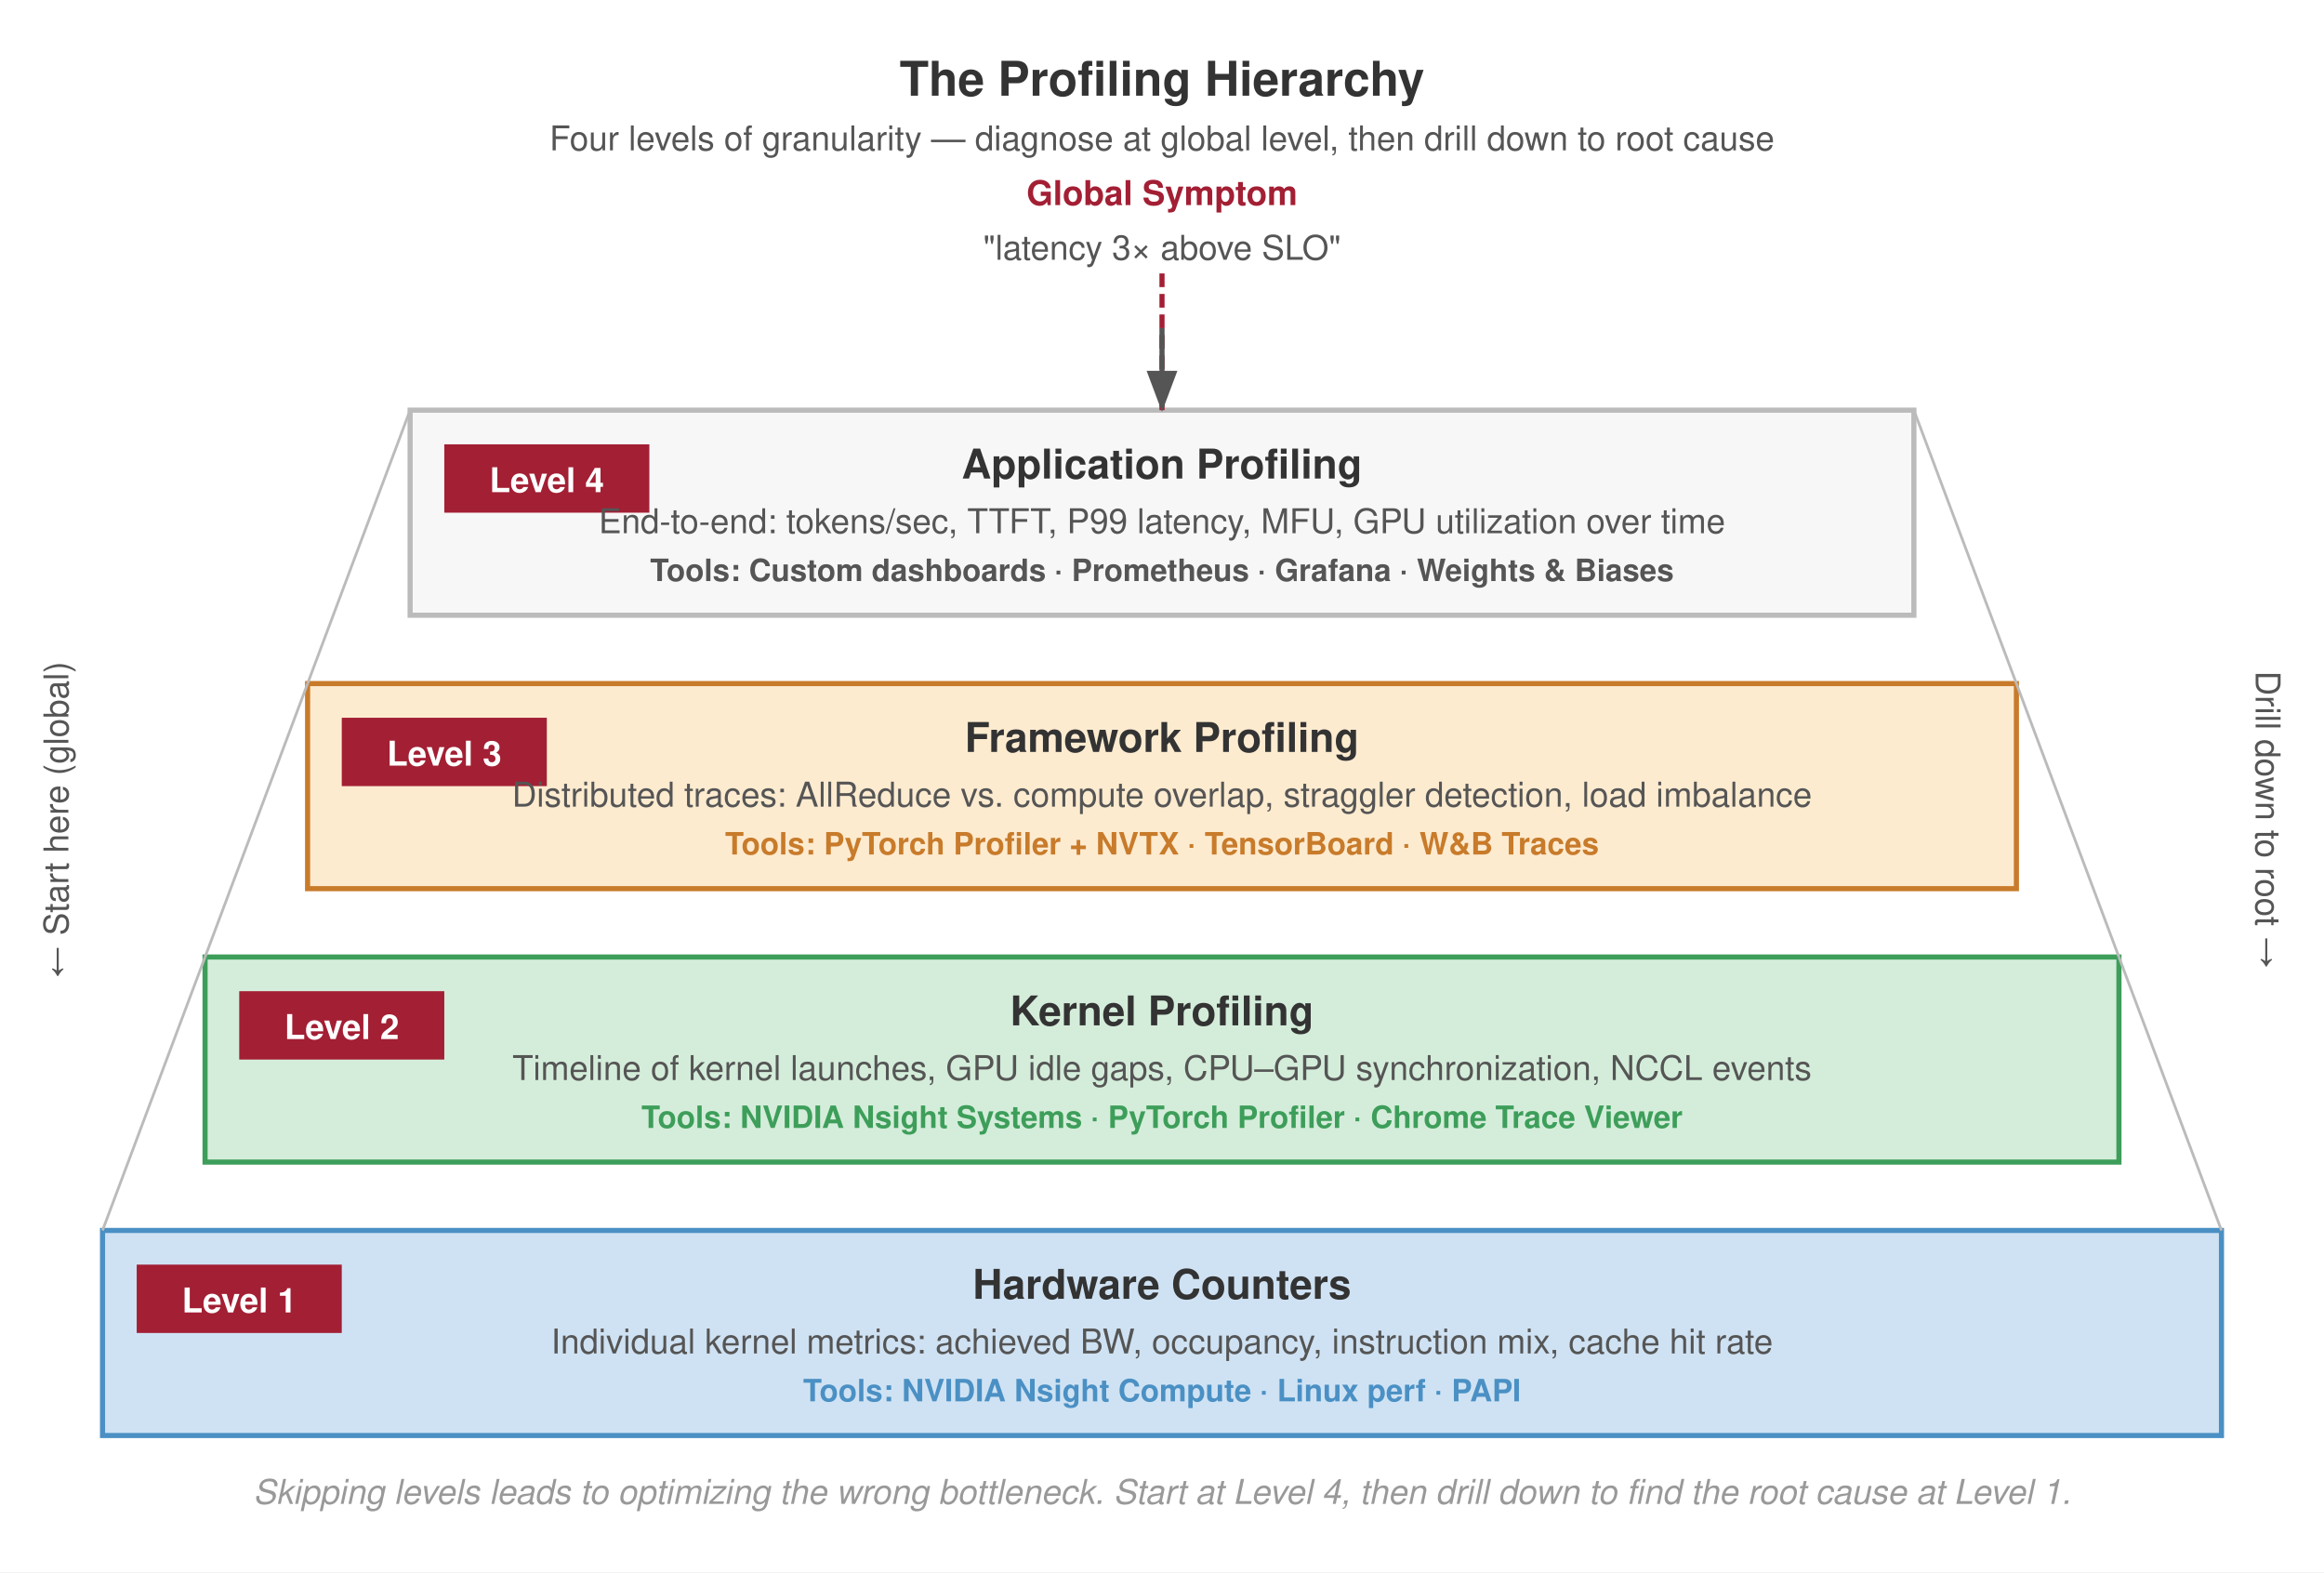
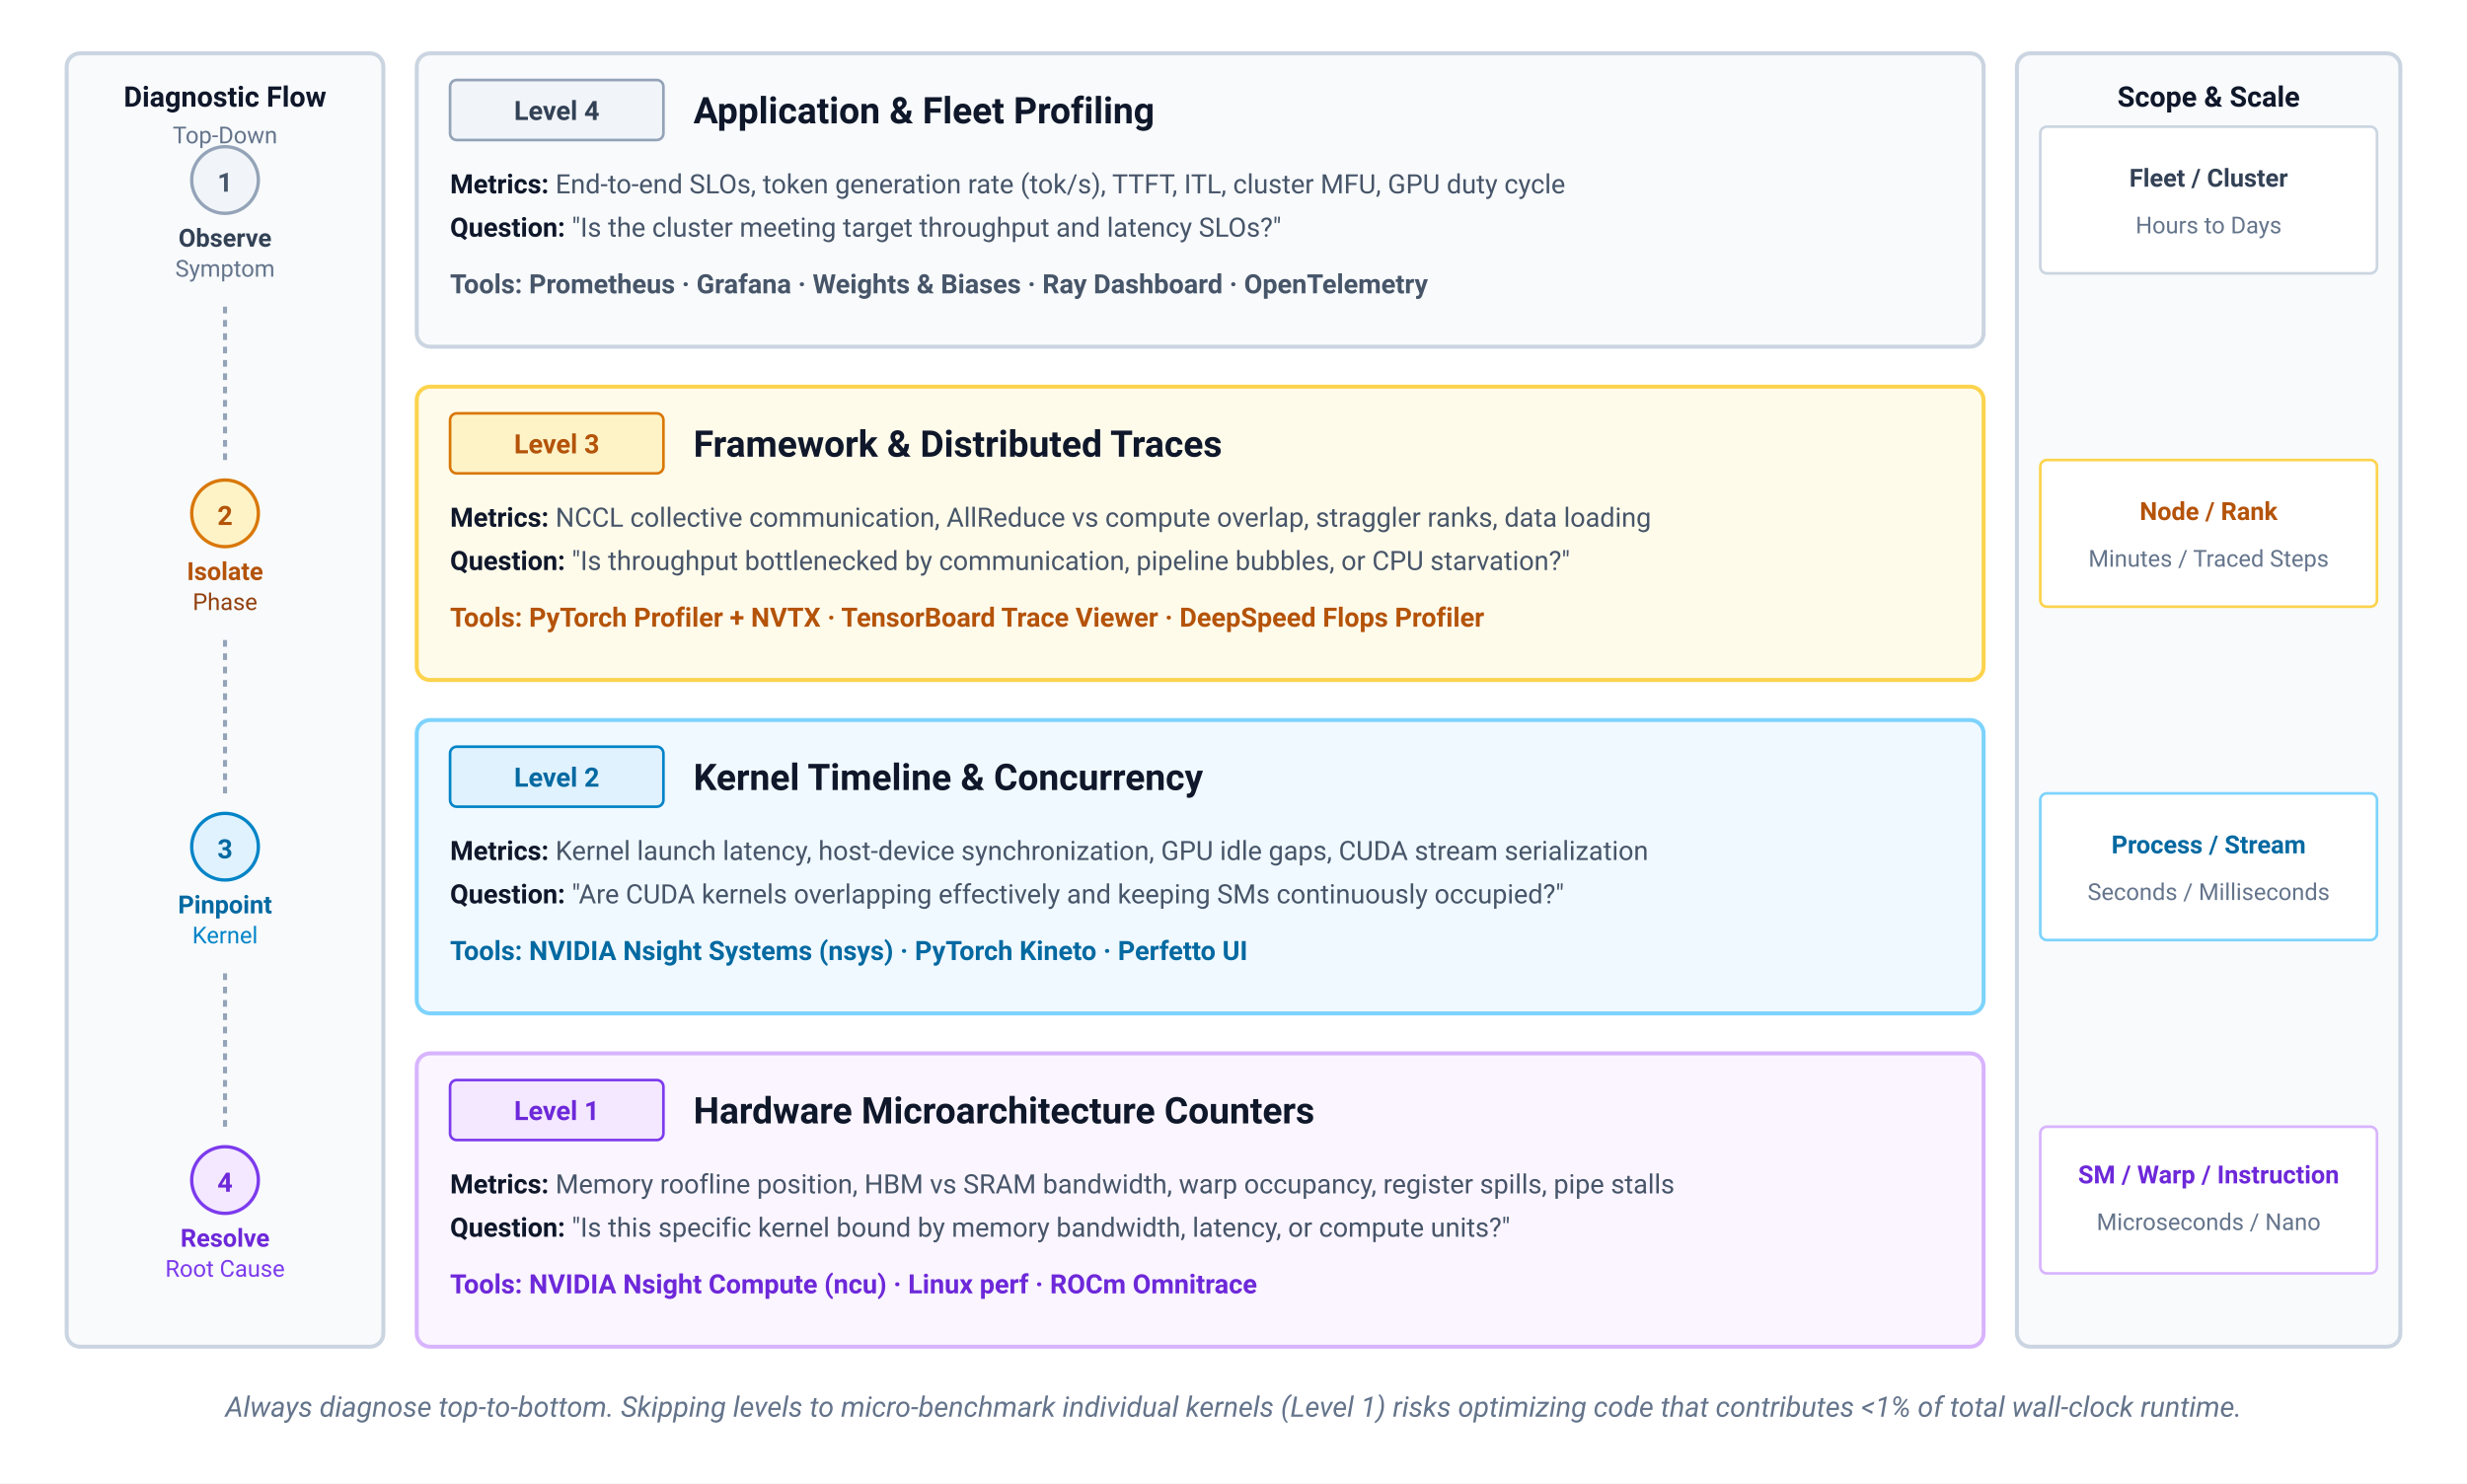
- <svg xmlns="http://www.w3.org/2000/svg" font-family="Helvetica Neue, Helvetica, Arial, sans-serif" viewBox="0 0 680 460">
-   <rect width="680" height="460" fill="#fff" />
-   <defs>
-     <marker id="arrow" markerWidth="8" markerHeight="6" refX="7" refY="3" orient="auto">
-       <path d="M0,0 L8,3 L0,6 Z" fill="#555" />
-     </marker>
-     <marker id="arrow-red" markerWidth="8" markerHeight="6" refX="7" refY="3" orient="auto">
-       <path d="M0,0 L8,3 L0,6 Z" fill="#a31f34" />
-     </marker>
-     <marker id="arrow-green" markerWidth="8" markerHeight="6" refX="7" refY="3" orient="auto">
-       <path d="M0,0 L8,3 L0,6 Z" fill="#3d9e5a" />
-     </marker>
-     <marker id="arrow-blue" markerWidth="8" markerHeight="6" refX="7" refY="3" orient="auto">
-       <path d="M0,0 L8,3 L0,6 Z" fill="#4a90c4" />
-     </marker>
-     <marker id="arrow-orange" markerWidth="8" markerHeight="6" refX="7" refY="3" orient="auto">
-       <path d="M0,0 L8,3 L0,6 Z" fill="#c87b2a" />
-     </marker>
-     <marker id="arrow-gray" markerWidth="8" markerHeight="6" refX="7" refY="3" orient="auto">
-       <path d="M0,0 L8,3 L0,6 Z" fill="#999" />
-     </marker>
-     <marker id="arr-up" markerWidth="8" markerHeight="6" refX="7" refY="3" orient="auto">
-       <path d="M0,0 L8,3 L0,6 Z" fill="#555" />
-     </marker>
-     <marker id="arr-down" markerWidth="8" markerHeight="6" refX="7" refY="3" orient="auto">
-       <path d="M0,0 L8,3 L0,6 Z" fill="#555" />
-     </marker>
-   </defs>
-   <text x="340" y="28" text-anchor="middle" font-size="14" font-weight="700" fill="#333">The Profiling Hierarchy</text>
-   <text x="340" y="44" text-anchor="middle" font-size="10" fill="#555">Four levels of granularity — diagnose at global level, then drill down to root cause</text>
-   <rect x="30" y="360" width="620" height="60" fill="#cfe2f3" stroke="#4a90c4" stroke-width="1.5" />
-   <rect x="40" y="370" width="60" height="20" fill="#a31f34" />
-   <text x="70" y="384" text-anchor="middle" font-size="10" font-weight="700" fill="#fff">Level 1</text>
-   <text x="340" y="380" text-anchor="middle" font-size="12" font-weight="700" fill="#333">Hardware Counters</text>
-   <text x="340" y="396" text-anchor="middle" font-size="10" fill="#555">Individual kernel metrics: achieved BW, occupancy, instruction mix, cache hit rate</text>
-   <text x="340" y="410" text-anchor="middle" font-size="9" fill="#4a90c4" font-weight="700">Tools: NVIDIA Nsight Compute · Linux perf · PAPI</text>
-   <rect x="60" y="280" width="560" height="60" fill="#d4edda" stroke="#3d9e5a" stroke-width="1.5" />
-   <rect x="70" y="290" width="60" height="20" fill="#a31f34" />
-   <text x="100" y="304" text-anchor="middle" font-size="10" font-weight="700" fill="#fff">Level 2</text>
-   <text x="340" y="300" text-anchor="middle" font-size="12" font-weight="700" fill="#333">Kernel Profiling</text>
-   <text x="340" y="316" text-anchor="middle" font-size="10" fill="#555">Timeline of kernel launches, GPU idle gaps, CPU–GPU synchronization, NCCL events</text>
-   <text x="340" y="330" text-anchor="middle" font-size="9" fill="#3d9e5a" font-weight="700">Tools: NVIDIA Nsight Systems · PyTorch Profiler · Chrome Trace Viewer</text>
-   <rect x="90" y="200" width="500" height="60" fill="#fdebd0" stroke="#c87b2a" stroke-width="1.5" />
-   <rect x="100" y="210" width="60" height="20" fill="#a31f34" />
-   <text x="130" y="224" text-anchor="middle" font-size="10" font-weight="700" fill="#fff">Level 3</text>
-   <text x="340" y="220" text-anchor="middle" font-size="12" font-weight="700" fill="#333">Framework Profiling</text>
-   <text x="340" y="236" text-anchor="middle" font-size="10" fill="#555">Distributed traces: AllReduce vs. compute overlap, straggler detection, load imbalance</text>
-   <text x="340" y="250" text-anchor="middle" font-size="9" fill="#c87b2a" font-weight="700">Tools: PyTorch Profiler + NVTX · TensorBoard · W&amp;B Traces</text>
-   <rect x="120" y="120" width="440" height="60" fill="#f7f7f7" stroke="#bbb" stroke-width="1.5" />
-   <rect x="130" y="130" width="60" height="20" fill="#a31f34" />
-   <text x="160" y="144" text-anchor="middle" font-size="10" font-weight="700" fill="#fff">Level 4</text>
-   <text x="340" y="140" text-anchor="middle" font-size="12" font-weight="700" fill="#333">Application Profiling</text>
-   <text x="340" y="156" text-anchor="middle" font-size="10" fill="#555">End-to-end: tokens/sec, TTFT, P99 latency, MFU, GPU utilization over time</text>
-   <text x="340" y="170" text-anchor="middle" font-size="9" fill="#555" font-weight="700">Tools: Custom dashboards · Prometheus · Grafana · Weights &amp; Biases</text>
-   <line x1="30" y1="360" x2="60" y2="280" stroke="#bbb" stroke-width="0.8" />
-   <line x1="60" y1="280" x2="90" y2="200" stroke="#bbb" stroke-width="0.8" />
-   <line x1="90" y1="200" x2="120" y2="120" stroke="#bbb" stroke-width="0.8" />
-   <line x1="650" y1="360" x2="620" y2="280" stroke="#bbb" stroke-width="0.8" />
-   <line x1="620" y1="280" x2="590" y2="200" stroke="#bbb" stroke-width="0.8" />
-   <line x1="590" y1="200" x2="560" y2="120" stroke="#bbb" stroke-width="0.8" />
-   <text x="20" y="240" text-anchor="middle" font-size="10" fill="#555" transform="rotate(-90 20 240)">← Start here (global)</text>
-   <text x="660" y="240" text-anchor="middle" font-size="10" fill="#555" transform="rotate(90 660 240)">Drill down to root →</text>
-   <line x1="340" y1="120" x2="340" y2="80" stroke="#a31f34" stroke-width="1.5" stroke-dasharray="4,2" />
-   <text x="340" y="60" text-anchor="middle" font-size="10" font-weight="700" fill="#a31f34">Global Symptom</text>
-   <text x="340" y="76" text-anchor="middle" font-size="10" fill="#555">"latency 3× above SLO"</text>
-   <line x1="340" y1="96" x2="340" y2="119" stroke="#555" stroke-width="1.5" marker-end="url(#arrow)" />
-   <text x="340" y="440" text-anchor="middle" font-size="10" fill="#999" font-style="italic">Skipping levels leads to optimizing the wrong bottleneck. Start at Level 4, then drill down to find the root cause at Level 1.</text>
+ <svg xmlns="http://www.w3.org/2000/svg" viewBox="0 0 740 445" width="100%" height="100%">
+   <style>
+     text { font-family: system-ui, -apple-system, 'Segoe UI', Roboto, Helvetica, Arial, sans-serif; }
+     .lvl-badge { font-size: 8px; font-weight: 700; }
+     .lvl-title { font-size: 11px; font-weight: 700; fill: #0f172a; }
+     .lvl-desc { font-size: 8px; fill: #475569; }
+     .lvl-tools { font-size: 8px; font-weight: 700; }
+     .scope-lbl { font-size: 7.5px; font-weight: 700; }
+     .scope-sub { font-size: 7px; fill: #64748b; }
+     .side-lbl { font-size: 8.5px; font-weight: 700; }
+   </style>
+   <rect width="100%" height="100%" fill="#ffffff" />
+   <rect x="20" y="16" width="95" height="388" rx="4" fill="#f8fafc" stroke="#cbd5e1" stroke-width="1.2" />
+   <text x="67.5" y="32" text-anchor="middle" class="side-lbl" fill="#0f172a">Diagnostic Flow</text>
+   <text x="67.5" y="43" text-anchor="middle" font-size="7" fill="#64748b">Top-Down</text>
+   <circle cx="67.5" cy="54" r="10" fill="#f1f5f9" stroke="#94a3b8" stroke-width="1" />
+   <text x="67.5" y="57.5" text-anchor="middle" font-size="8" font-weight="700" fill="#475569">1</text>
+   <text x="67.5" y="74" text-anchor="middle" font-size="7.5" font-weight="700" fill="#334155">Observe</text>
+   <text x="67.5" y="83" text-anchor="middle" font-size="7" fill="#64748b">Symptom</text>
+   <path d="M 67.5,92 L 67.5,140" fill="none" stroke="#94a3b8" stroke-width="1.2" stroke-dasharray="2,2" />
+   <circle cx="67.5" cy="154" r="10" fill="#fef3c7" stroke="#d97706" stroke-width="1" />
+   <text x="67.5" y="157.5" text-anchor="middle" font-size="8" font-weight="700" fill="#b45309">2</text>
+   <text x="67.5" y="174" text-anchor="middle" font-size="7.5" font-weight="700" fill="#b45309">Isolate</text>
+   <text x="67.5" y="183" text-anchor="middle" font-size="7" fill="#92400e">Phase</text>
+   <path d="M 67.5,192 L 67.5,240" fill="none" stroke="#94a3b8" stroke-width="1.2" stroke-dasharray="2,2" />
+   <circle cx="67.5" cy="254" r="10" fill="#e0f2fe" stroke="#0284c7" stroke-width="1" />
+   <text x="67.5" y="257.5" text-anchor="middle" font-size="8" font-weight="700" fill="#0369a1">3</text>
+   <text x="67.5" y="274" text-anchor="middle" font-size="7.5" font-weight="700" fill="#0369a1">Pinpoint</text>
+   <text x="67.5" y="283" text-anchor="middle" font-size="7" fill="#0284c7">Kernel</text>
+   <path d="M 67.5,292 L 67.5,340" fill="none" stroke="#94a3b8" stroke-width="1.2" stroke-dasharray="2,2" />
+   <circle cx="67.5" cy="354" r="10" fill="#f3e8ff" stroke="#7c3aed" stroke-width="1" />
+   <text x="67.5" y="357.5" text-anchor="middle" font-size="8" font-weight="700" fill="#6d28d9">4</text>
+   <text x="67.5" y="374" text-anchor="middle" font-size="7.5" font-weight="700" fill="#6d28d9">Resolve</text>
+   <text x="67.5" y="383" text-anchor="middle" font-size="7" fill="#7c3aed">Root Cause</text>
+   <rect x="125" y="16" width="470" height="88" rx="4" fill="#f8fafc" stroke="#cbd5e1" stroke-width="1.2" />
+   <rect x="135" y="24" width="64" height="18" rx="2" fill="#f1f5f9" stroke="#94a3b8" stroke-width="0.8" />
+   <text x="167" y="36" text-anchor="middle" class="lvl-badge" fill="#334155">Level 4</text>
+   <text x="208" y="37" class="lvl-title">Application &amp; Fleet Profiling</text>
+   <text x="135" y="58" class="lvl-desc">
+     <tspan font-weight="700" fill="#0f172a">Metrics:</tspan> End-to-end SLOs, token generation rate (tok/s), TTFT, ITL, cluster MFU, GPU duty cycle</text>
+   <text x="135" y="71" class="lvl-desc">
+     <tspan font-weight="700" fill="#0f172a">Question:</tspan> "Is the cluster meeting target throughput and latency SLOs?"</text>
+   <text x="135" y="88" class="lvl-tools" fill="#475569">Tools: Prometheus · Grafana · Weights &amp; Biases · Ray Dashboard · OpenTelemetry</text>
+   <rect x="125" y="116" width="470" height="88" rx="4" fill="#fffbeb" stroke="#fcd34d" stroke-width="1.2" />
+   <rect x="135" y="124" width="64" height="18" rx="2" fill="#fef3c7" stroke="#d97706" stroke-width="0.8" />
+   <text x="167" y="136" text-anchor="middle" class="lvl-badge" fill="#b45309">Level 3</text>
+   <text x="208" y="137" class="lvl-title">Framework &amp; Distributed Traces</text>
+   <text x="135" y="158" class="lvl-desc">
+     <tspan font-weight="700" fill="#0f172a">Metrics:</tspan> NCCL collective communication, AllReduce vs compute overlap, straggler ranks, data loading</text>
+   <text x="135" y="171" class="lvl-desc">
+     <tspan font-weight="700" fill="#0f172a">Question:</tspan> "Is throughput bottlenecked by communication, pipeline bubbles, or CPU starvation?"</text>
+   <text x="135" y="188" class="lvl-tools" fill="#b45309">Tools: PyTorch Profiler + NVTX · TensorBoard Trace Viewer · DeepSpeed Flops Profiler</text>
+   <rect x="125" y="216" width="470" height="88" rx="4" fill="#f0f9ff" stroke="#7dd3fc" stroke-width="1.2" />
+   <rect x="135" y="224" width="64" height="18" rx="2" fill="#e0f2fe" stroke="#0284c7" stroke-width="0.8" />
+   <text x="167" y="236" text-anchor="middle" class="lvl-badge" fill="#0369a1">Level 2</text>
+   <text x="208" y="237" class="lvl-title">Kernel Timeline &amp; Concurrency</text>
+   <text x="135" y="258" class="lvl-desc">
+     <tspan font-weight="700" fill="#0f172a">Metrics:</tspan> Kernel launch latency, host-device synchronization, GPU idle gaps, CUDA stream serialization</text>
+   <text x="135" y="271" class="lvl-desc">
+     <tspan font-weight="700" fill="#0f172a">Question:</tspan> "Are CUDA kernels overlapping effectively and keeping SMs continuously occupied?"</text>
+   <text x="135" y="288" class="lvl-tools" fill="#0369a1">Tools: NVIDIA Nsight Systems (nsys) · PyTorch Kineto · Perfetto UI</text>
+   <rect x="125" y="316" width="470" height="88" rx="4" fill="#faf5ff" stroke="#d8b4fe" stroke-width="1.2" />
+   <rect x="135" y="324" width="64" height="18" rx="2" fill="#f3e8ff" stroke="#7c3aed" stroke-width="0.8" />
+   <text x="167" y="336" text-anchor="middle" class="lvl-badge" fill="#6d28d9">Level 1</text>
+   <text x="208" y="337" class="lvl-title">Hardware Microarchitecture Counters</text>
+   <text x="135" y="358" class="lvl-desc">
+     <tspan font-weight="700" fill="#0f172a">Metrics:</tspan> Memory roofline position, HBM vs SRAM bandwidth, warp occupancy, register spills, pipe stalls</text>
+   <text x="135" y="371" class="lvl-desc">
+     <tspan font-weight="700" fill="#0f172a">Question:</tspan> "Is this specific kernel bound by memory bandwidth, latency, or compute units?"</text>
+   <text x="135" y="388" class="lvl-tools" fill="#6d28d9">Tools: NVIDIA Nsight Compute (ncu) · Linux perf · ROCm Omnitrace</text>
+   <rect x="605" y="16" width="115" height="388" rx="4" fill="#f8fafc" stroke="#cbd5e1" stroke-width="1.2" />
+   <text x="662.5" y="32" text-anchor="middle" class="side-lbl" fill="#0f172a">Scope &amp; Scale</text>
+   <text x="662.5" y="43" text-anchor="middle" font-size="7" fill="#64748b">Resolution</text>
+   <rect x="612" y="38" width="101" height="44" rx="2" fill="#ffffff" stroke="#cbd5e1" stroke-width="0.8" />
+   <text x="662.5" y="56" text-anchor="middle" class="scope-lbl" fill="#334155">Fleet / Cluster</text>
+   <text x="662.5" y="70" text-anchor="middle" class="scope-sub">Hours to Days</text>
+   <rect x="612" y="138" width="101" height="44" rx="2" fill="#ffffff" stroke="#fcd34d" stroke-width="0.8" />
+   <text x="662.5" y="156" text-anchor="middle" class="scope-lbl" fill="#b45309">Node / Rank</text>
+   <text x="662.5" y="170" text-anchor="middle" class="scope-sub">Minutes / Traced Steps</text>
+   <rect x="612" y="238" width="101" height="44" rx="2" fill="#ffffff" stroke="#7dd3fc" stroke-width="0.8" />
+   <text x="662.5" y="256" text-anchor="middle" class="scope-lbl" fill="#0369a1">Process / Stream</text>
+   <text x="662.5" y="270" text-anchor="middle" class="scope-sub">Seconds / Milliseconds</text>
+   <rect x="612" y="338" width="101" height="44" rx="2" fill="#ffffff" stroke="#d8b4fe" stroke-width="0.8" />
+   <text x="662.5" y="355" text-anchor="middle" class="scope-lbl" fill="#6d28d9">SM / Warp / Instruction</text>
+   <text x="662.5" y="369" text-anchor="middle" class="scope-sub">Microseconds / Nano</text>
+   <text x="370" y="425" text-anchor="middle" font-size="8.5" fill="#64748b" font-style="italic">
+     Always diagnose top-to-bottom. Skipping levels to micro-benchmark individual kernels (Level 1) risks optimizing code that contributes &lt;1% of total wall-clock runtime.
+   </text>
</svg>
